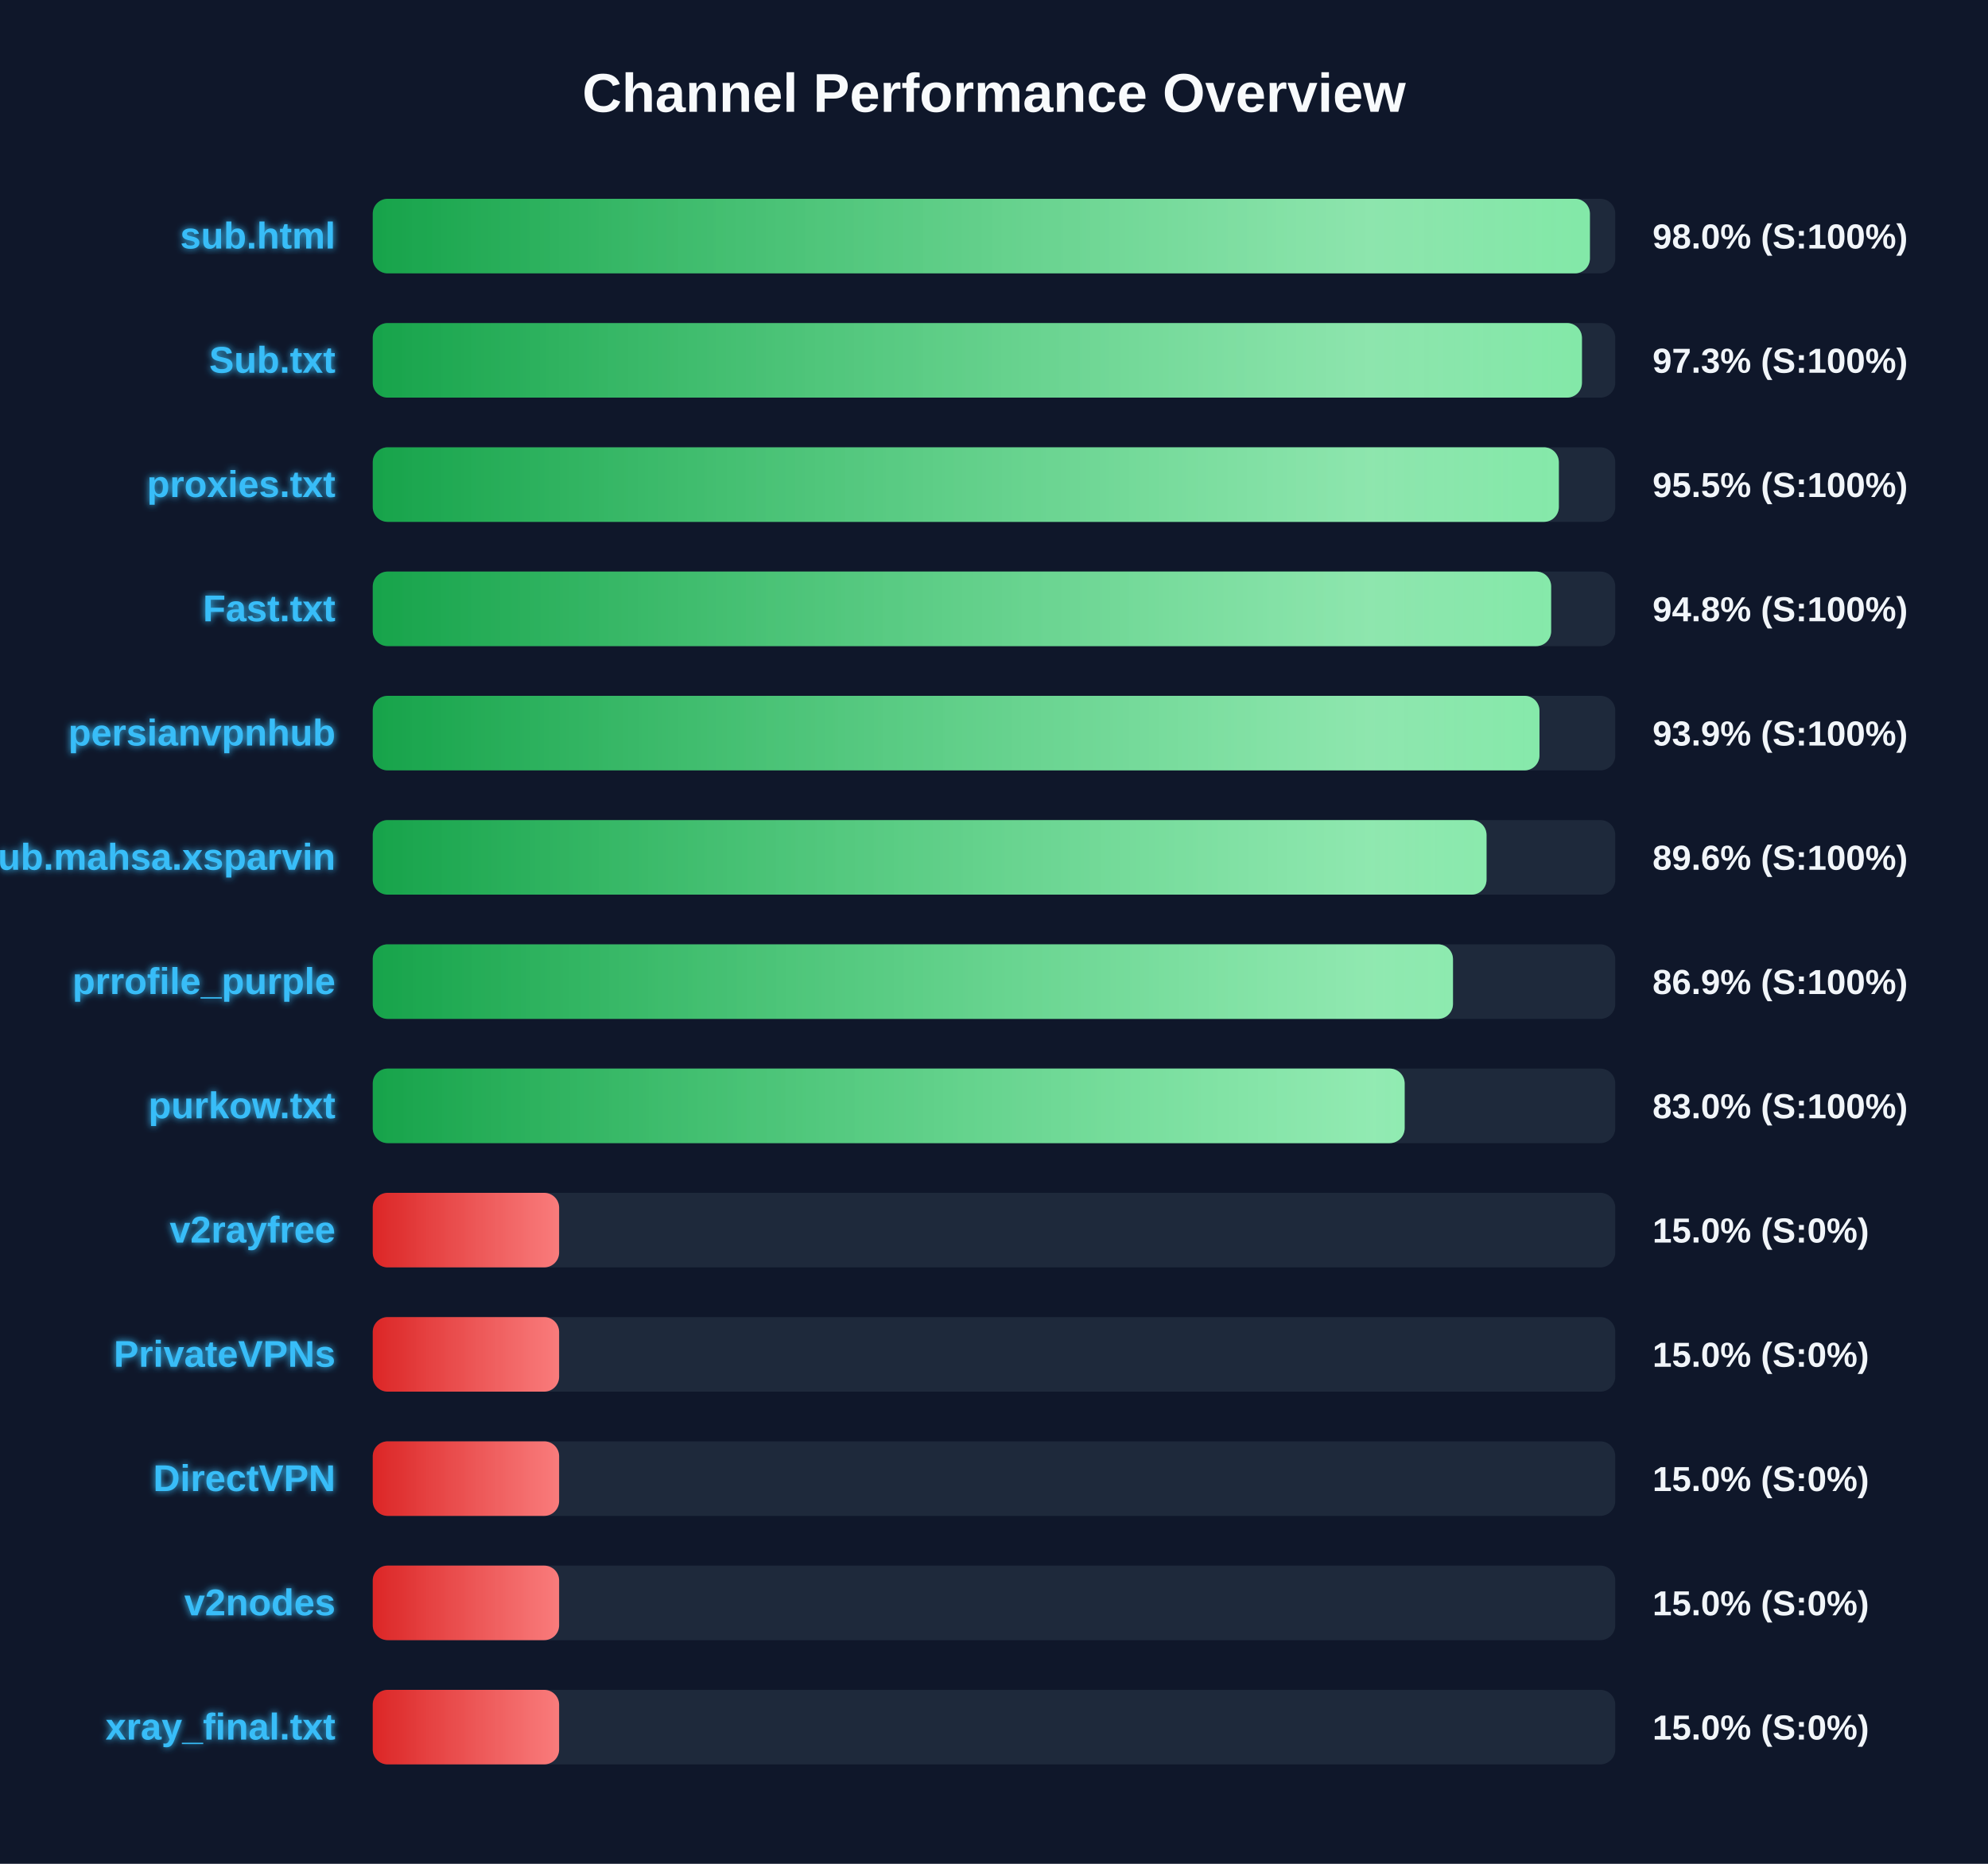
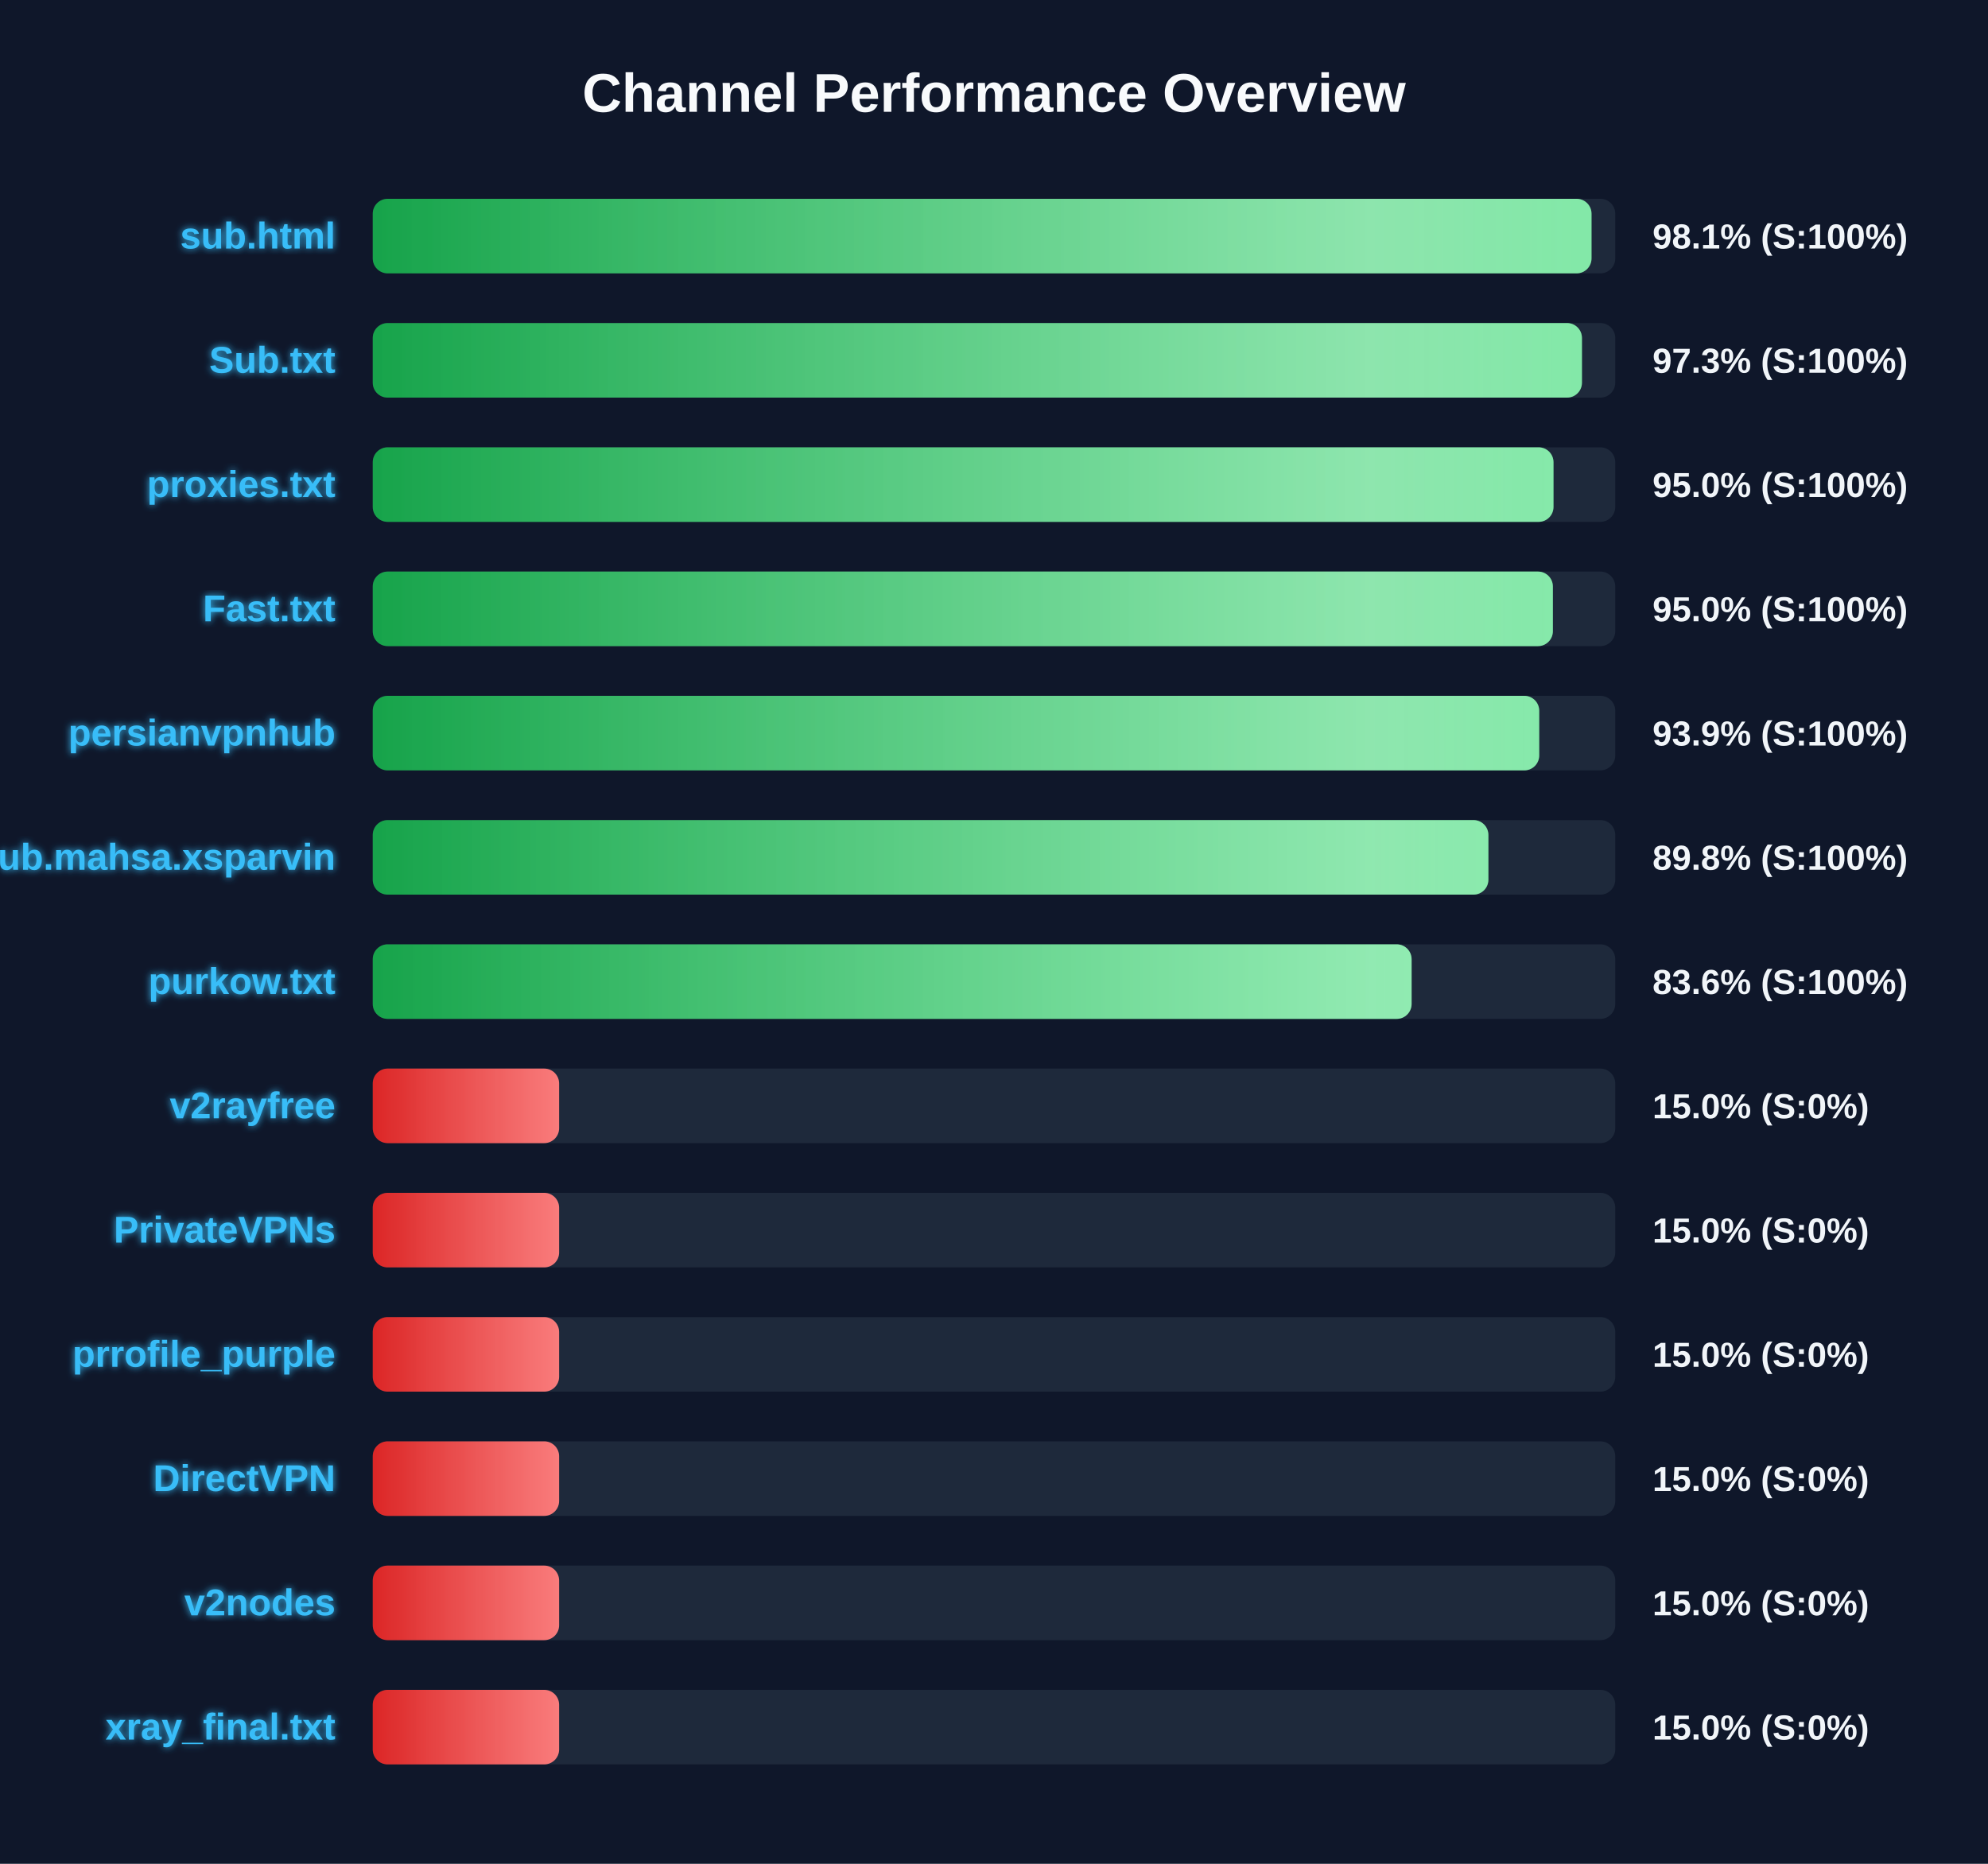
<svg xmlns="http://www.w3.org/2000/svg" width="800" height="750" version="1.1">
  <defs>
    <linearGradient id="grad-green" x1="0%" y1="0%" x2="100%" y2="0%">
      <stop offset="0%" stop-color="#16a34a" />
      <stop offset="100%" stop-color="#4ade80" />
    </linearGradient>
    <linearGradient id="grad-yellow" x1="0%" y1="0%" x2="100%" y2="0%">
      <stop offset="0%" stop-color="#ca8a04" />
      <stop offset="100%" stop-color="#fde047" />
    </linearGradient>
    <linearGradient id="grad-red" x1="0%" y1="0%" x2="100%" y2="0%">
      <stop offset="0%" stop-color="#dc2626" />
      <stop offset="100%" stop-color="#f87171" />
    </linearGradient>
    <linearGradient id="shimmer" x1="0%" y1="0%" x2="100%" y2="0%">
      <stop offset="0%" stop-color="rgba(255,255,255,0)" />
      <stop offset="50%" stop-color="rgba(255,255,255,0.4)" />
      <stop offset="100%" stop-color="rgba(255,255,255,0)" />
    </linearGradient>
    <filter id="glow" x="-20%" y="-20%" width="140%" height="140%">
      <feGaussianBlur stdDeviation="1.5" result="blur" />
      <feComposite in="SourceGraphic" in2="blur" operator="over" />
    </filter>
  </defs>
  <style>
        .bg-rect { fill: #0f172a; }
        .title { font: bold 22px 'Segoe UI', Arial, sans-serif; fill: #f8fafc; }
        .row { font: bold 15px 'Segoe UI', Arial, sans-serif; fill: #38bdf8; filter: url(#glow); }
        .score { font: bold 14px 'Segoe UI', Arial, sans-serif; fill: #f1f5f9; }
        @keyframes shimmer-anim {
            0% { transform: translateX(-100%); }
            100% { transform: translateX(200%); }
        }
        .shimmer-rect {
            animation: shimmer-anim 2.5s infinite linear;
        }
    </style>
  <rect width="100%" height="100%" class="bg-rect" />
  <text x="400" y="45" text-anchor="middle" class="title">Channel Performance Overview</text>
  <rect x="150" y="80" width="500" height="30" fill="#1e293b" rx="6" />
  <clipPath id="clip-0">
-     <rect x="150" y="80" width="489.8" height="30" rx="6" />
+     <rect x="150" y="80" width="490.45" height="30" rx="6" />
  </clipPath>
-   <rect x="150" y="80" width="489.8" height="30" fill="url(#grad-green)" rx="6" />
+   <rect x="150" y="80" width="490.45" height="30" fill="url(#grad-green)" rx="6" />
  <g clip-path="url(#clip-0)">
    <rect x="150" y="80" width="100%" height="30" fill="url(#shimmer)" class="shimmer-rect" />
  </g>
  <text x="135" y="100" text-anchor="end" class="row">sub.html</text>
-   <text x="665" y="100" text-anchor="start" class="score">98.0% (S:100%)</text>
+   <text x="665" y="100" text-anchor="start" class="score">98.1% (S:100%)</text>
  <rect x="150" y="130" width="500" height="30" fill="#1e293b" rx="6" />
  <clipPath id="clip-1">
    <rect x="150" y="130" width="486.6" height="30" rx="6" />
  </clipPath>
  <rect x="150" y="130" width="486.6" height="30" fill="url(#grad-green)" rx="6" />
  <g clip-path="url(#clip-1)">
    <rect x="150" y="130" width="100%" height="30" fill="url(#shimmer)" class="shimmer-rect" />
  </g>
  <text x="135" y="150" text-anchor="end" class="row">Sub.txt</text>
  <text x="665" y="150" text-anchor="start" class="score">97.3% (S:100%)</text>
  <rect x="150" y="180" width="500" height="30" fill="#1e293b" rx="6" />
  <clipPath id="clip-2">
-     <rect x="150" y="180" width="477.3" height="30" rx="6" />
+     <rect x="150" y="180" width="475.15" height="30" rx="6" />
  </clipPath>
-   <rect x="150" y="180" width="477.3" height="30" fill="url(#grad-green)" rx="6" />
+   <rect x="150" y="180" width="475.15" height="30" fill="url(#grad-green)" rx="6" />
  <g clip-path="url(#clip-2)">
    <rect x="150" y="180" width="100%" height="30" fill="url(#shimmer)" class="shimmer-rect" />
  </g>
  <text x="135" y="200" text-anchor="end" class="row">proxies.txt</text>
-   <text x="665" y="200" text-anchor="start" class="score">95.5% (S:100%)</text>
+   <text x="665" y="200" text-anchor="start" class="score">95.0% (S:100%)</text>
  <rect x="150" y="230" width="500" height="30" fill="#1e293b" rx="6" />
  <clipPath id="clip-3">
-     <rect x="150" y="230" width="474.2" height="30" rx="6" />
+     <rect x="150" y="230" width="474.9" height="30" rx="6" />
  </clipPath>
-   <rect x="150" y="230" width="474.2" height="30" fill="url(#grad-green)" rx="6" />
+   <rect x="150" y="230" width="474.9" height="30" fill="url(#grad-green)" rx="6" />
  <g clip-path="url(#clip-3)">
    <rect x="150" y="230" width="100%" height="30" fill="url(#shimmer)" class="shimmer-rect" />
  </g>
  <text x="135" y="250" text-anchor="end" class="row">Fast.txt</text>
-   <text x="665" y="250" text-anchor="start" class="score">94.8% (S:100%)</text>
+   <text x="665" y="250" text-anchor="start" class="score">95.0% (S:100%)</text>
  <rect x="150" y="280" width="500" height="30" fill="#1e293b" rx="6" />
  <clipPath id="clip-4">
-     <rect x="150" y="280" width="469.5" height="30" rx="6" />
+     <rect x="150" y="280" width="469.4" height="30" rx="6" />
  </clipPath>
-   <rect x="150" y="280" width="469.5" height="30" fill="url(#grad-green)" rx="6" />
+   <rect x="150" y="280" width="469.4" height="30" fill="url(#grad-green)" rx="6" />
  <g clip-path="url(#clip-4)">
    <rect x="150" y="280" width="100%" height="30" fill="url(#shimmer)" class="shimmer-rect" />
  </g>
  <text x="135" y="300" text-anchor="end" class="row">persianvpnhub</text>
  <text x="665" y="300" text-anchor="start" class="score">93.9% (S:100%)</text>
  <rect x="150" y="330" width="500" height="30" fill="#1e293b" rx="6" />
  <clipPath id="clip-5">
-     <rect x="150" y="330" width="448.2" height="30" rx="6" />
+     <rect x="150" y="330" width="448.95" height="30" rx="6" />
  </clipPath>
-   <rect x="150" y="330" width="448.2" height="30" fill="url(#grad-green)" rx="6" />
+   <rect x="150" y="330" width="448.95" height="30" fill="url(#grad-green)" rx="6" />
  <g clip-path="url(#clip-5)">
    <rect x="150" y="330" width="100%" height="30" fill="url(#shimmer)" class="shimmer-rect" />
  </g>
  <text x="135" y="350" text-anchor="end" class="row">Sub.mahsa.xsparvin</text>
-   <text x="665" y="350" text-anchor="start" class="score">89.6% (S:100%)</text>
+   <text x="665" y="350" text-anchor="start" class="score">89.8% (S:100%)</text>
  <rect x="150" y="380" width="500" height="30" fill="#1e293b" rx="6" />
  <clipPath id="clip-6">
-     <rect x="150" y="380" width="434.7" height="30" rx="6" />
+     <rect x="150" y="380" width="418.05" height="30" rx="6" />
  </clipPath>
-   <rect x="150" y="380" width="434.7" height="30" fill="url(#grad-green)" rx="6" />
+   <rect x="150" y="380" width="418.05" height="30" fill="url(#grad-green)" rx="6" />
  <g clip-path="url(#clip-6)">
    <rect x="150" y="380" width="100%" height="30" fill="url(#shimmer)" class="shimmer-rect" />
  </g>
-   <text x="135" y="400" text-anchor="end" class="row">prrofile_purple</text>
-   <text x="665" y="400" text-anchor="start" class="score">86.9% (S:100%)</text>
+   <text x="135" y="400" text-anchor="end" class="row">purkow.txt</text>
+   <text x="665" y="400" text-anchor="start" class="score">83.6% (S:100%)</text>
  <rect x="150" y="430" width="500" height="30" fill="#1e293b" rx="6" />
  <clipPath id="clip-7">
-     <rect x="150" y="430" width="415.25" height="30" rx="6" />
+     <rect x="150" y="430" width="75.0" height="30" rx="6" />
  </clipPath>
-   <rect x="150" y="430" width="415.25" height="30" fill="url(#grad-green)" rx="6" />
+   <rect x="150" y="430" width="75.0" height="30" fill="url(#grad-red)" rx="6" />
  <g clip-path="url(#clip-7)">
    <rect x="150" y="430" width="100%" height="30" fill="url(#shimmer)" class="shimmer-rect" />
  </g>
-   <text x="135" y="450" text-anchor="end" class="row">purkow.txt</text>
-   <text x="665" y="450" text-anchor="start" class="score">83.0% (S:100%)</text>
+   <text x="135" y="450" text-anchor="end" class="row">v2rayfree</text>
+   <text x="665" y="450" text-anchor="start" class="score">15.0% (S:0%)</text>
  <rect x="150" y="480" width="500" height="30" fill="#1e293b" rx="6" />
  <clipPath id="clip-8">
    <rect x="150" y="480" width="75.0" height="30" rx="6" />
  </clipPath>
  <rect x="150" y="480" width="75.0" height="30" fill="url(#grad-red)" rx="6" />
  <g clip-path="url(#clip-8)">
    <rect x="150" y="480" width="100%" height="30" fill="url(#shimmer)" class="shimmer-rect" />
  </g>
-   <text x="135" y="500" text-anchor="end" class="row">v2rayfree</text>
+   <text x="135" y="500" text-anchor="end" class="row">PrivateVPNs</text>
  <text x="665" y="500" text-anchor="start" class="score">15.0% (S:0%)</text>
  <rect x="150" y="530" width="500" height="30" fill="#1e293b" rx="6" />
  <clipPath id="clip-9">
    <rect x="150" y="530" width="75.0" height="30" rx="6" />
  </clipPath>
  <rect x="150" y="530" width="75.0" height="30" fill="url(#grad-red)" rx="6" />
  <g clip-path="url(#clip-9)">
    <rect x="150" y="530" width="100%" height="30" fill="url(#shimmer)" class="shimmer-rect" />
  </g>
-   <text x="135" y="550" text-anchor="end" class="row">PrivateVPNs</text>
+   <text x="135" y="550" text-anchor="end" class="row">prrofile_purple</text>
  <text x="665" y="550" text-anchor="start" class="score">15.0% (S:0%)</text>
  <rect x="150" y="580" width="500" height="30" fill="#1e293b" rx="6" />
  <clipPath id="clip-10">
    <rect x="150" y="580" width="75.0" height="30" rx="6" />
  </clipPath>
  <rect x="150" y="580" width="75.0" height="30" fill="url(#grad-red)" rx="6" />
  <g clip-path="url(#clip-10)">
    <rect x="150" y="580" width="100%" height="30" fill="url(#shimmer)" class="shimmer-rect" />
  </g>
  <text x="135" y="600" text-anchor="end" class="row">DirectVPN</text>
  <text x="665" y="600" text-anchor="start" class="score">15.0% (S:0%)</text>
  <rect x="150" y="630" width="500" height="30" fill="#1e293b" rx="6" />
  <clipPath id="clip-11">
    <rect x="150" y="630" width="75.0" height="30" rx="6" />
  </clipPath>
  <rect x="150" y="630" width="75.0" height="30" fill="url(#grad-red)" rx="6" />
  <g clip-path="url(#clip-11)">
    <rect x="150" y="630" width="100%" height="30" fill="url(#shimmer)" class="shimmer-rect" />
  </g>
  <text x="135" y="650" text-anchor="end" class="row">v2nodes</text>
  <text x="665" y="650" text-anchor="start" class="score">15.0% (S:0%)</text>
  <rect x="150" y="680" width="500" height="30" fill="#1e293b" rx="6" />
  <clipPath id="clip-12">
    <rect x="150" y="680" width="75.0" height="30" rx="6" />
  </clipPath>
  <rect x="150" y="680" width="75.0" height="30" fill="url(#grad-red)" rx="6" />
  <g clip-path="url(#clip-12)">
    <rect x="150" y="680" width="100%" height="30" fill="url(#shimmer)" class="shimmer-rect" />
  </g>
  <text x="135" y="700" text-anchor="end" class="row">xray_final.txt</text>
  <text x="665" y="700" text-anchor="start" class="score">15.0% (S:0%)</text>
</svg>
